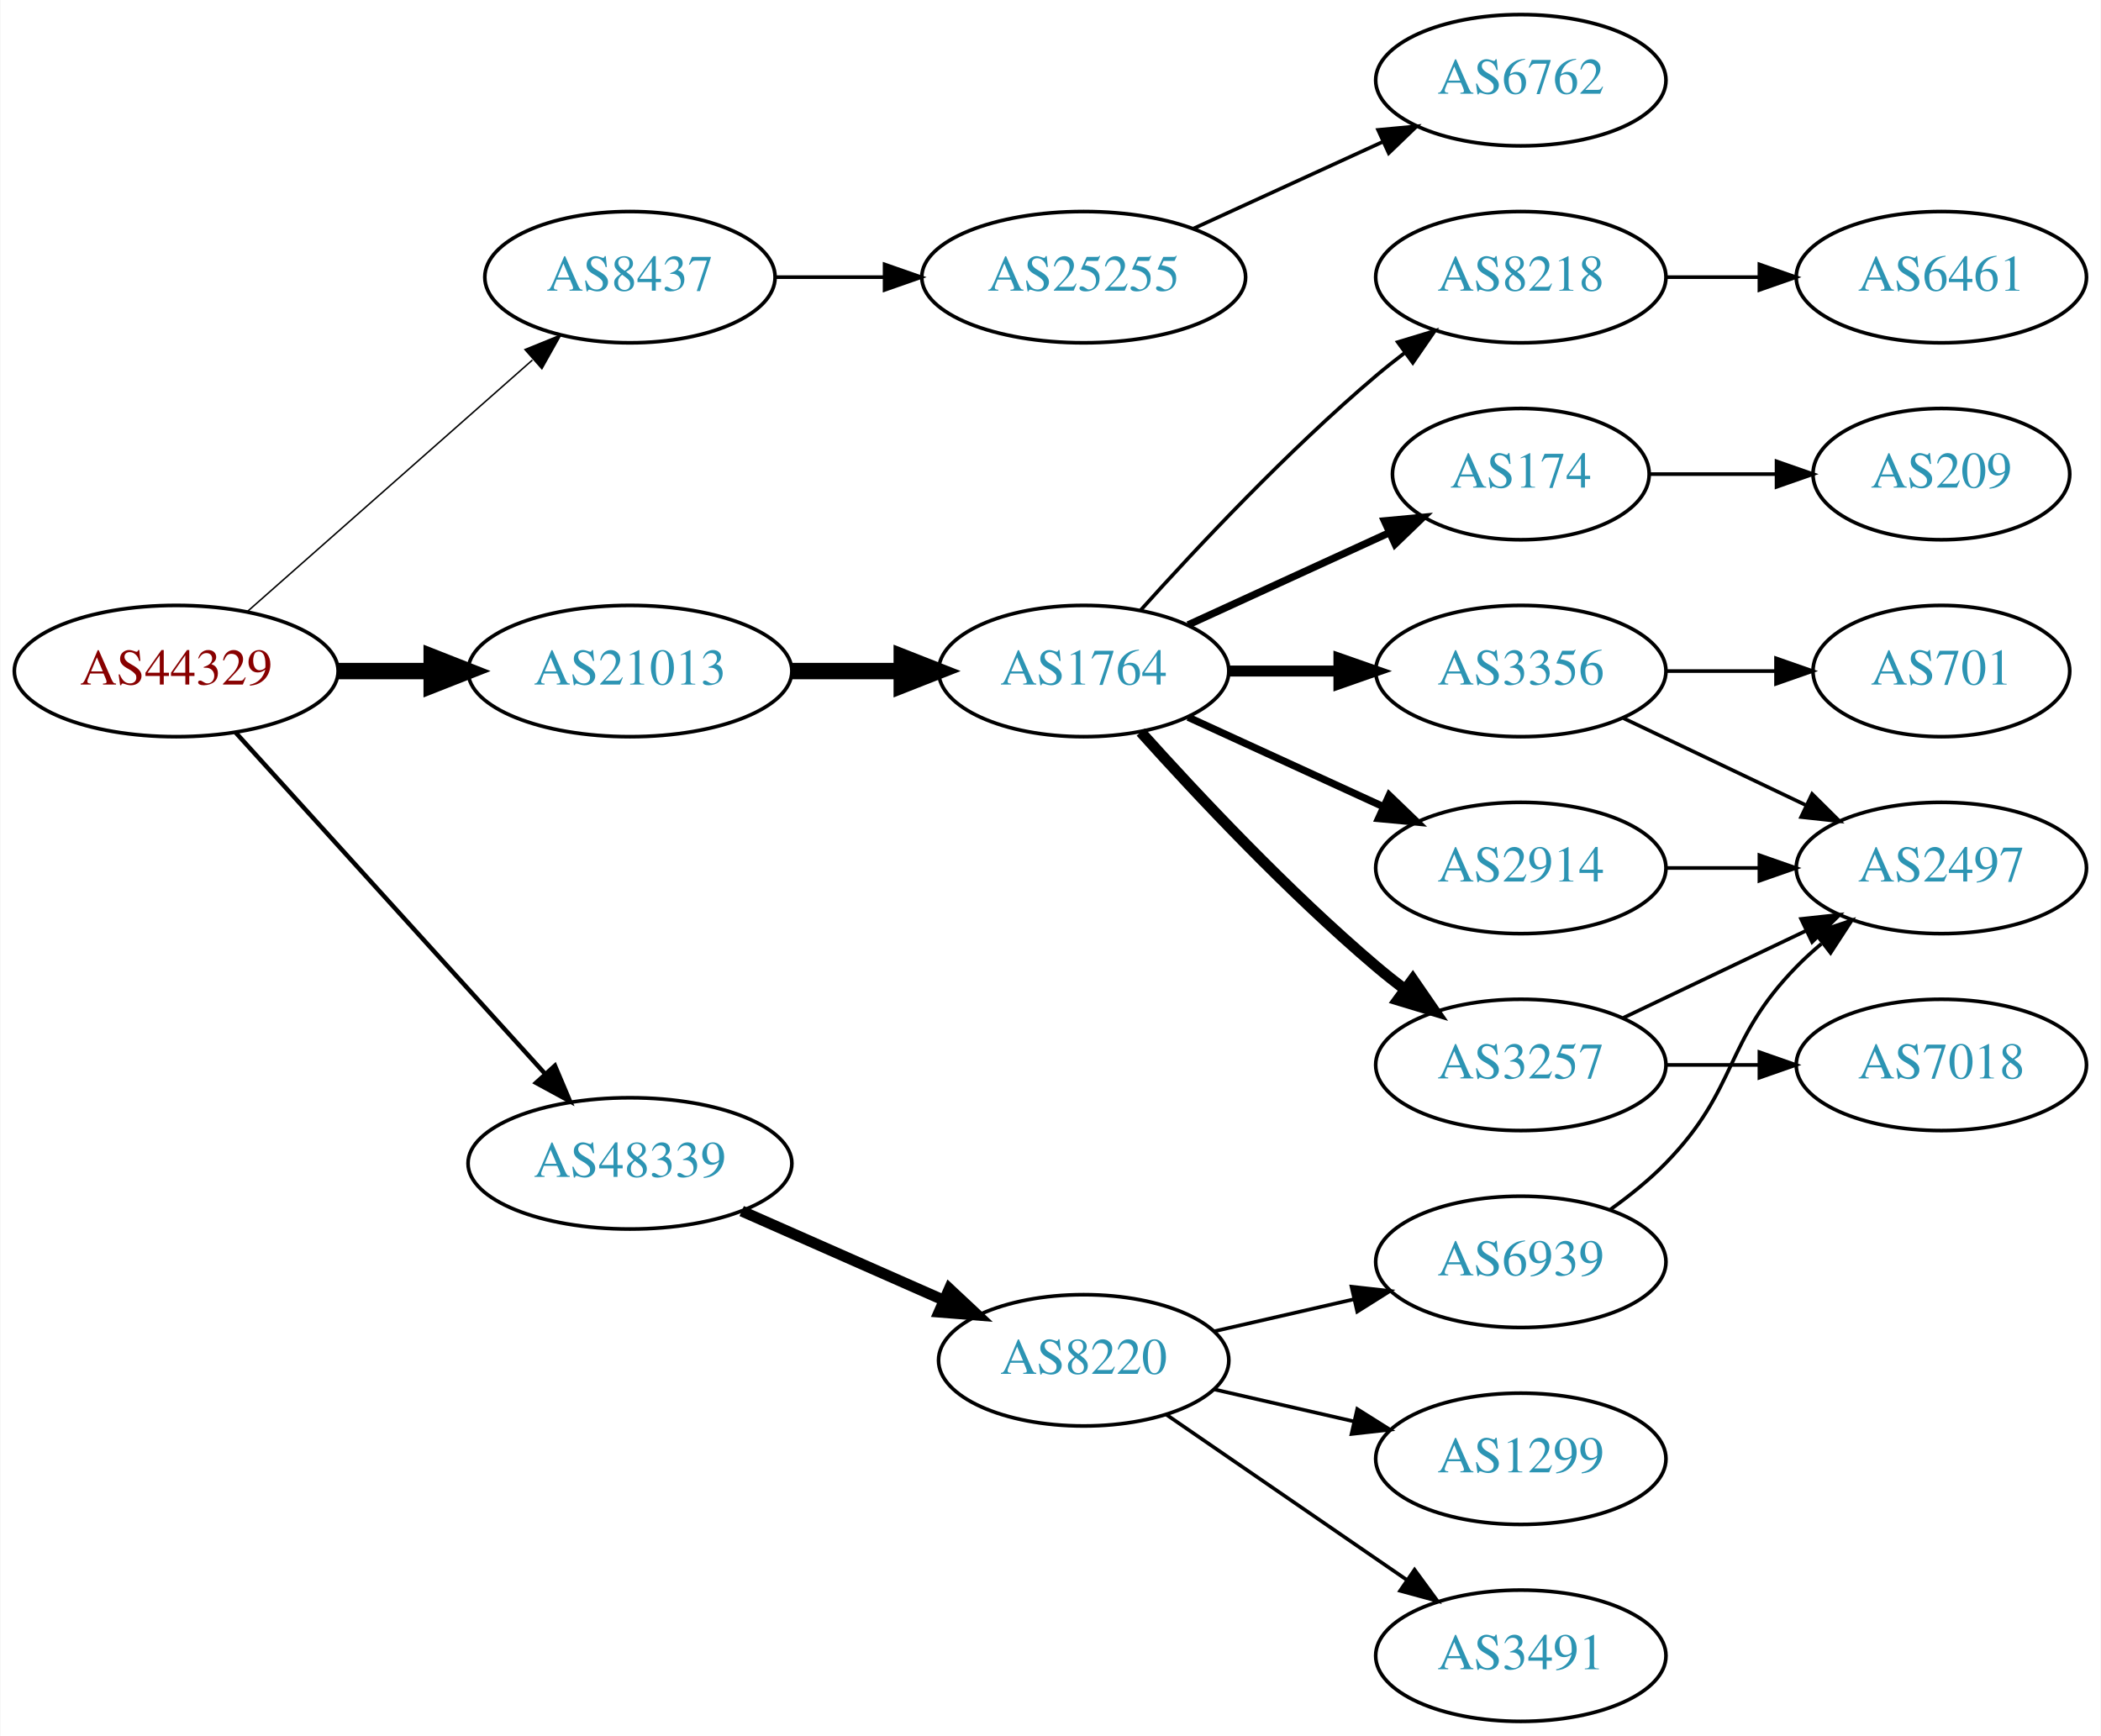
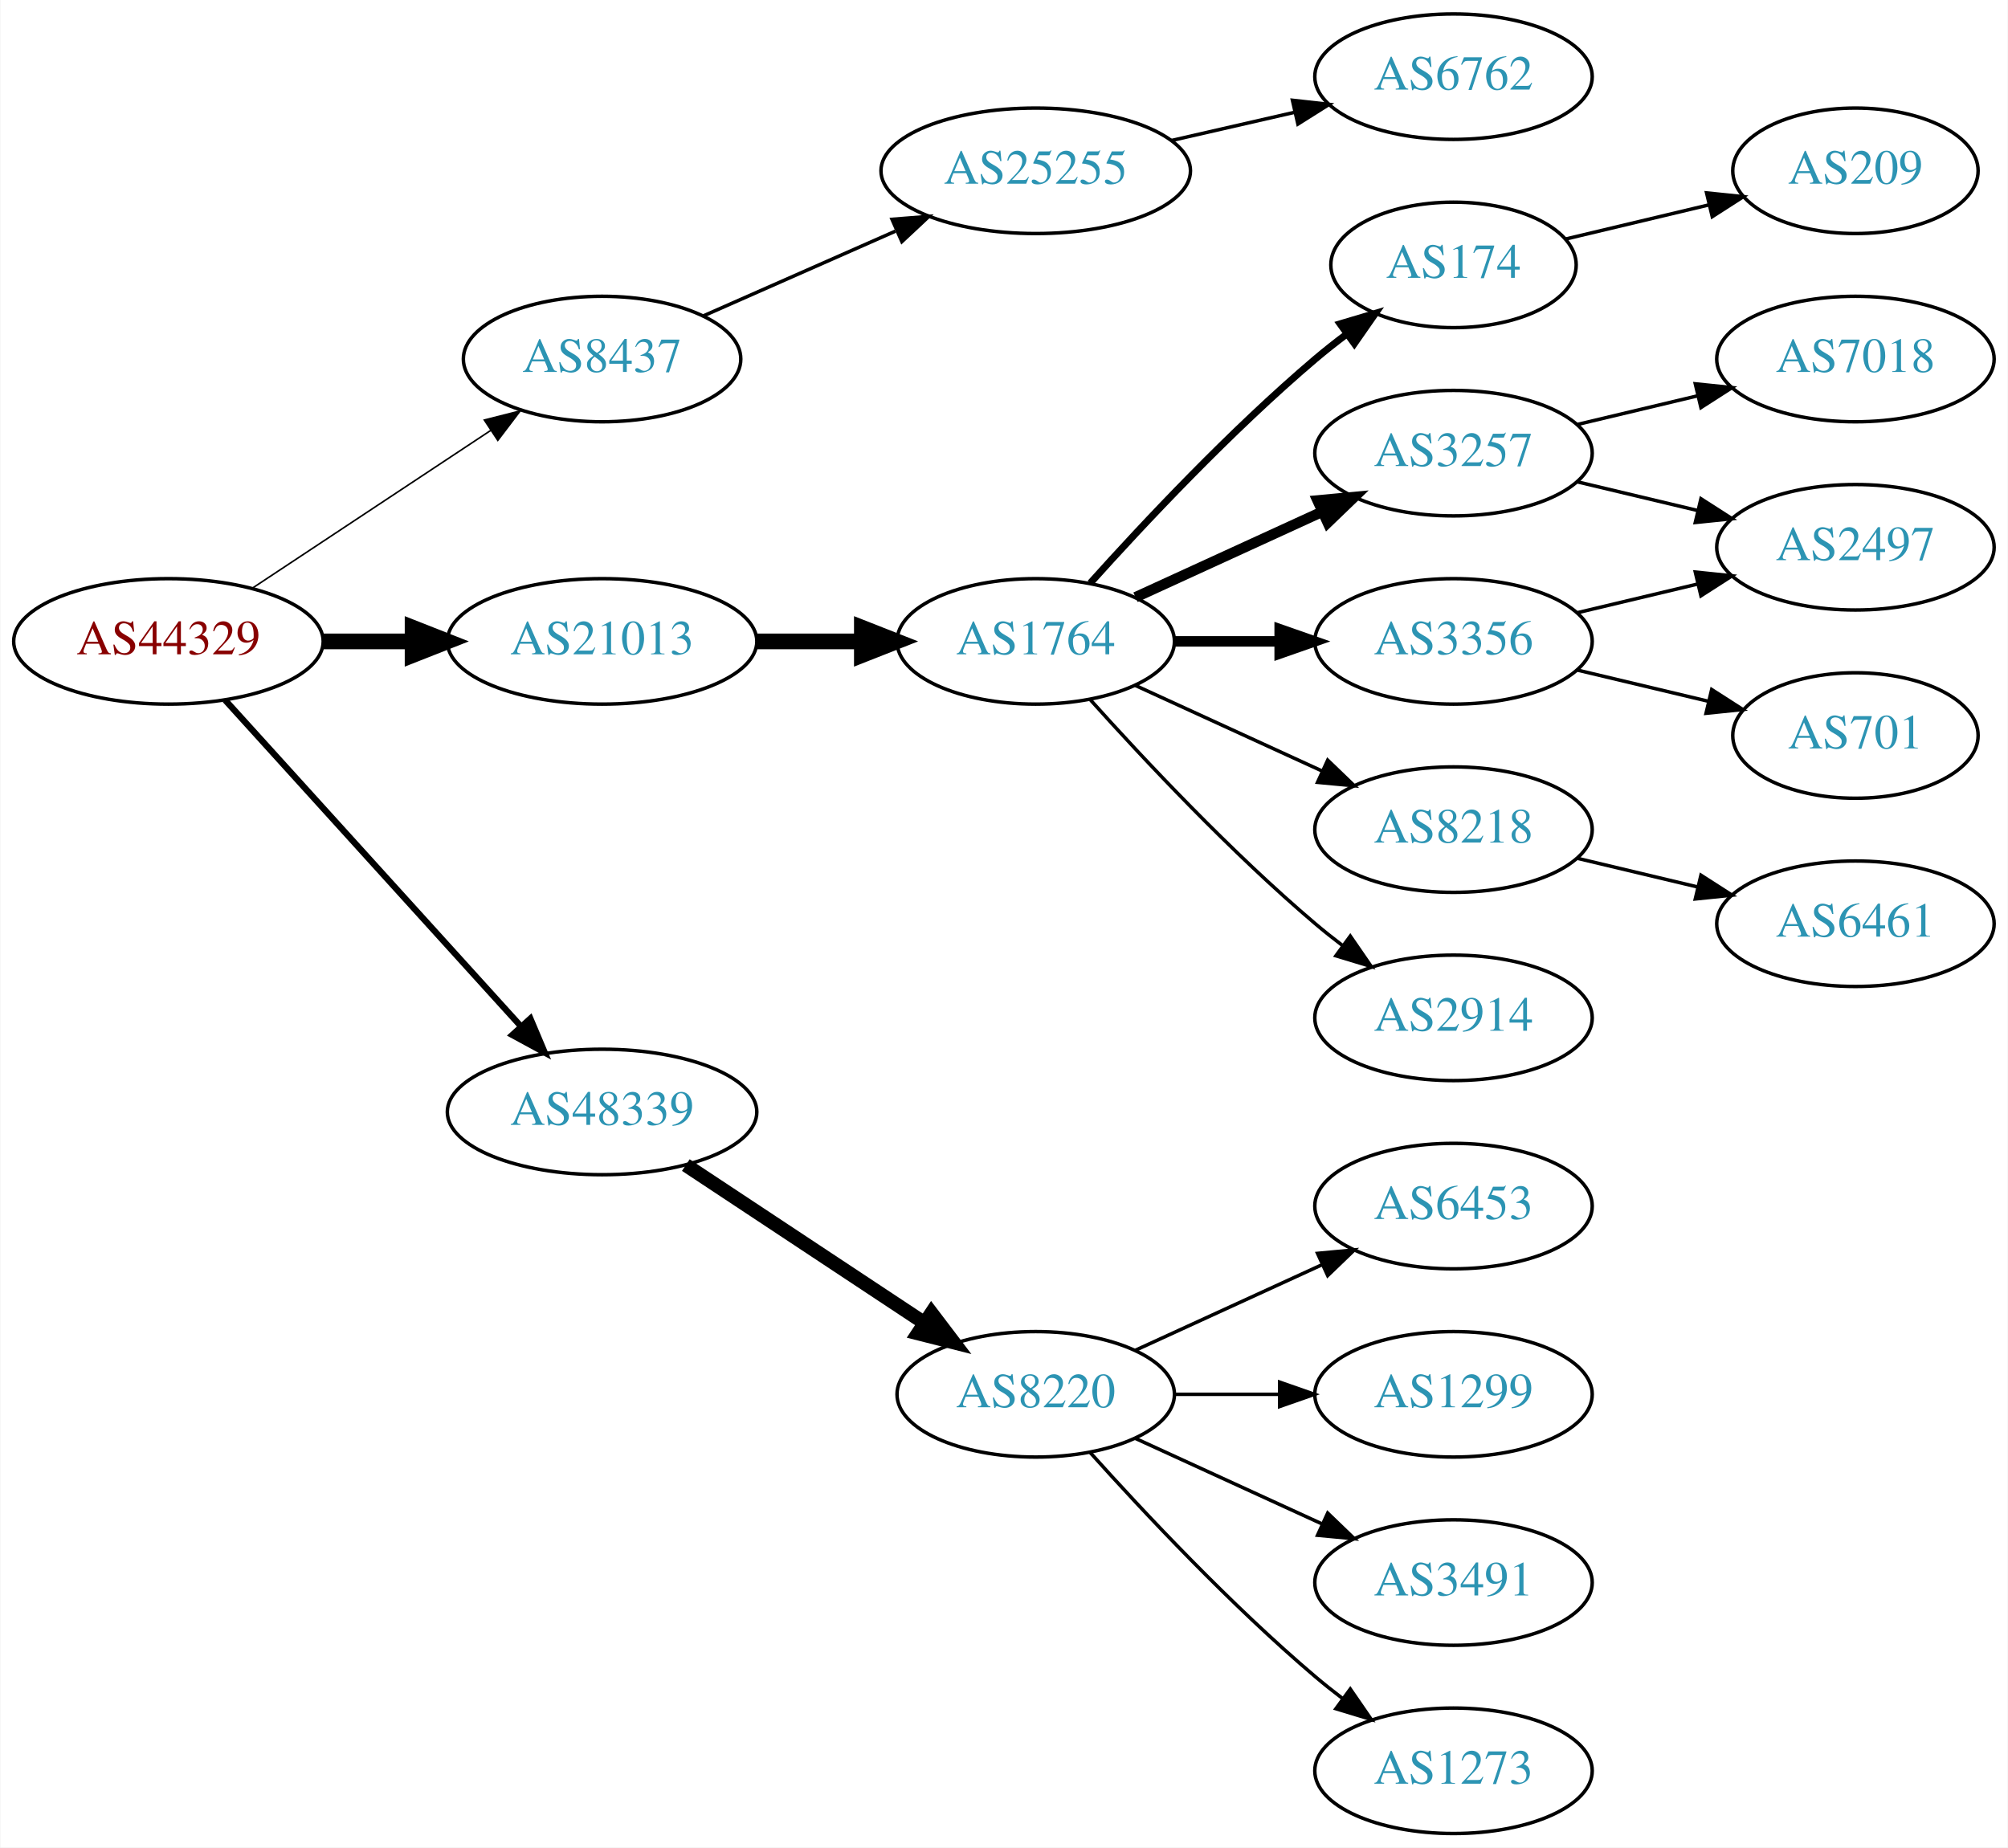
- <svg xmlns="http://www.w3.org/2000/svg" xmlns:xlink="http://www.w3.org/1999/xlink" width="576pt" height="476pt" viewBox="0.00 0.00 575.76 476.00">
-   <g id="graph0" class="graph" transform="scale(1 1) rotate(0) translate(4 472)">
-     <polygon fill="white" stroke="none" points="-4,4 -4,-472 571.762,-472 571.762,4 -4,4" />
+ <svg xmlns="http://www.w3.org/2000/svg" xmlns:xlink="http://www.w3.org/1999/xlink" width="576pt" height="530pt" viewBox="0.00 0.00 575.76 530.00">
+   <g id="graph0" class="graph" transform="scale(1 1) rotate(0) translate(4 526)">
+     <polygon fill="white" stroke="none" points="-4,4 -4,-526 571.762,-526 571.762,4 -4,4" />
    <g id="node1" class="node">
      <g id="a_node1">
        <a xlink:href="/asn/44329" xlink:title="AS44329 ~ NTS Netzwerk Telekom Service AG [AT]">
-           <ellipse fill="#ffffff" stroke="black" cx="44.196" cy="-288" rx="44.393" ry="18" />
-           <text text-anchor="middle" x="44.196" y="-284.3" font-family="Times,serif" font-size="14.00" fill="#880000">AS44329</text>
+           <ellipse fill="#ffffff" stroke="black" cx="44.196" cy="-342" rx="44.393" ry="18" />
+           <text text-anchor="middle" x="44.196" y="-338.3" font-family="Times,serif" font-size="14.00" fill="#880000">AS44329</text>
        </a>
      </g>
    </g>
    <g id="node2" class="node">
      <g id="a_node2">
        <a xlink:href="/asn/8437" xlink:title="AS8437 ~ Hutchison Drei Austria GmbH [AT]">
-           <ellipse fill="#ffffff" stroke="black" cx="168.588" cy="-396" rx="39.794" ry="18" />
-           <text text-anchor="middle" x="168.588" y="-392.3" font-family="Times,serif" font-size="14.00" fill="#2c94b3">AS8437</text>
+           <ellipse fill="#ffffff" stroke="black" cx="168.588" cy="-423" rx="39.794" ry="18" />
+           <text text-anchor="middle" x="168.588" y="-419.3" font-family="Times,serif" font-size="14.00" fill="#2c94b3">AS8437</text>
        </a>
      </g>
    </g>
    <g id="edge1" class="edge">
-       <path fill="none" stroke="black" stroke-width="0.409" d="M63.785,-304.403C84.602,-322.772 118.478,-352.665 141.838,-373.278" />
-       <polygon fill="black" stroke="black" stroke-width="0.409" points="139.809,-376.156 149.623,-380.148 144.441,-370.907 139.809,-376.156" />
+       <path fill="none" stroke="black" stroke-width="0.45" d="M68.217,-357.235C87.571,-370.044 115.406,-388.466 136.696,-402.555" />
+       <polygon fill="black" stroke="black" stroke-width="0.45" points="134.813,-405.506 145.084,-408.107 138.676,-399.669 134.813,-405.506" />
    </g>
    <g id="node3" class="node">
      <g id="a_node3">
        <a xlink:href="/asn/21013" xlink:title="AS21013 ~ Wels, AT [AT]">
-           <ellipse fill="#ffffff" stroke="black" cx="168.588" cy="-288" rx="44.393" ry="18" />
-           <text text-anchor="middle" x="168.588" y="-284.3" font-family="Times,serif" font-size="14.00" fill="#2c94b3">AS21013</text>
+           <ellipse fill="#ffffff" stroke="black" cx="168.588" cy="-342" rx="44.393" ry="18" />
+           <text text-anchor="middle" x="168.588" y="-338.3" font-family="Times,serif" font-size="14.00" fill="#2c94b3">AS21013</text>
        </a>
      </g>
    </g>
    <g id="edge2" class="edge">
-       <path fill="none" stroke="black" stroke-width="4.5" d="M88.692,-288C96.898,-288 105.569,-288 114.041,-288" />
-       <polygon fill="black" stroke="black" stroke-width="4.5" points="114.233,-291.938 124.233,-288 114.233,-284.063 114.233,-291.938" />
+       <path fill="none" stroke="black" stroke-width="4.5" d="M88.692,-342C96.898,-342 105.569,-342 114.041,-342" />
+       <polygon fill="black" stroke="black" stroke-width="4.5" points="114.233,-345.938 124.233,-342 114.233,-338.063 114.233,-345.938" />
    </g>
    <g id="node4" class="node">
      <g id="a_node4">
        <a xlink:href="/asn/48339" xlink:title="AS48339 ~ Raiffeisen Rechenzentrum GmbH [AT]">
-           <ellipse fill="#ffffff" stroke="black" cx="168.588" cy="-153" rx="44.393" ry="18" />
-           <text text-anchor="middle" x="168.588" y="-149.3" font-family="Times,serif" font-size="14.00" fill="#2c94b3">AS48339</text>
+           <ellipse fill="#ffffff" stroke="black" cx="168.588" cy="-207" rx="44.393" ry="18" />
+           <text text-anchor="middle" x="168.588" y="-203.3" font-family="Times,serif" font-size="14.00" fill="#2c94b3">AS48339</text>
        </a>
      </g>
    </g>
    <g id="edge3" class="edge">
-       <path fill="none" stroke="black" stroke-width="1.227" d="M60.45,-271.175C81.796,-247.63 120.718,-204.698 145.31,-177.574" />
-       <polygon fill="black" stroke="black" stroke-width="1.227" points="148.019,-179.796 152.142,-170.037 142.833,-175.095 148.019,-179.796" />
+       <path fill="none" stroke="black" stroke-width="1.8" d="M60.45,-325.175C81.796,-301.63 120.718,-258.698 145.31,-231.574" />
+       <polygon fill="black" stroke="black" stroke-width="1.8" points="148.019,-233.796 152.142,-224.037 142.833,-229.095 148.019,-233.796" />
    </g>
    <g id="node5" class="node">
      <g id="a_node5">
        <a xlink:href="/asn/25255" xlink:title="AS25255 ~ ==&gt; TELE2 AUSTRIA &lt;== [AT]">
-           <ellipse fill="#ffffff" stroke="black" cx="292.98" cy="-396" rx="44.393" ry="18" />
-           <text text-anchor="middle" x="292.98" y="-392.3" font-family="Times,serif" font-size="14.00" fill="#2c94b3">AS25255</text>
+           <ellipse fill="#ffffff" stroke="black" cx="292.98" cy="-477" rx="44.393" ry="18" />
+           <text text-anchor="middle" x="292.98" y="-473.3" font-family="Times,serif" font-size="14.00" fill="#2c94b3">AS25255</text>
        </a>
      </g>
    </g>
    <g id="edge4" class="edge">
-       <path fill="none" stroke="black" d="M208.314,-396C217.774,-396 228.066,-396 238.092,-396" />
-       <polygon fill="black" stroke="black" points="238.399,-399.5 248.399,-396 238.399,-392.5 238.399,-399.5" />
+       <path fill="none" stroke="black" d="M197.667,-435.389C213.984,-442.587 234.794,-451.769 252.714,-459.675" />
+       <polygon fill="black" stroke="black" points="251.763,-463.081 262.325,-463.916 254.588,-456.677 251.763,-463.081" />
    </g>
    <g id="node7" class="node">
      <g id="a_node7">
        <a xlink:href="/asn/1764" xlink:title="AS1764 ~ NEXTLAYER-AS [AT]">
-           <ellipse fill="#ffffff" stroke="black" cx="292.98" cy="-288" rx="39.794" ry="18" />
-           <text text-anchor="middle" x="292.98" y="-284.3" font-family="Times,serif" font-size="14.00" fill="#2c94b3">AS1764</text>
+           <ellipse fill="#ffffff" stroke="black" cx="292.98" cy="-342" rx="39.794" ry="18" />
+           <text text-anchor="middle" x="292.98" y="-338.3" font-family="Times,serif" font-size="14.00" fill="#2c94b3">AS1764</text>
        </a>
      </g>
    </g>
    <g id="edge6" class="edge">
-       <path fill="none" stroke="black" stroke-width="4.5" d="M213.084,-288C222.773,-288 233.11,-288 243.002,-288" />
-       <polygon fill="black" stroke="black" stroke-width="4.5" points="243.105,-291.938 253.105,-288 243.105,-284.063 243.105,-291.938" />
+       <path fill="none" stroke="black" stroke-width="4.5" d="M213.084,-342C222.773,-342 233.11,-342 243.002,-342" />
+       <polygon fill="black" stroke="black" stroke-width="4.5" points="243.105,-345.938 253.105,-342 243.105,-338.063 243.105,-345.938" />
    </g>
    <g id="node18" class="node">
      <g id="a_node18">
        <a xlink:href="/asn/8220" xlink:title="AS8220 ~ COLT [GB]">
-           <ellipse fill="#ffffff" stroke="black" cx="292.98" cy="-99" rx="39.794" ry="18" />
-           <text text-anchor="middle" x="292.98" y="-95.3" font-family="Times,serif" font-size="14.00" fill="#2c94b3">AS8220</text>
-         </a>
-       </g>
-     </g>
-     <g id="edge19" class="edge">
-       <path fill="none" stroke="black" stroke-width="3" d="M199.216,-139.928C215.81,-132.607 236.67,-123.403 254.403,-115.579" />
-       <polygon fill="black" stroke="black" stroke-width="3" points="256.151,-118.634 263.887,-111.395 253.325,-112.23 256.151,-118.634" />
+           <ellipse fill="#ffffff" stroke="black" cx="292.98" cy="-126" rx="39.794" ry="18" />
+           <text text-anchor="middle" x="292.98" y="-122.3" font-family="Times,serif" font-size="14.00" fill="#2c94b3">AS8220</text>
+         </a>
+       </g>
+     </g>
+     <g id="edge18" class="edge">
+       <path fill="none" stroke="black" stroke-width="4" d="M192.609,-191.765C211.963,-178.956 239.798,-160.534 261.088,-146.445" />
+       <polygon fill="black" stroke="black" stroke-width="4" points="263.069,-149.331 269.476,-140.893 259.205,-143.494 263.069,-149.331" />
    </g>
    <g id="node6" class="node">
      <g id="a_node6">
        <a xlink:href="/asn/6762" xlink:title="AS6762 ~ TELECOM ITALIA SPARKLE S.p.A. [IT]">
-           <ellipse fill="#ffffff" stroke="black" cx="412.823" cy="-450" rx="39.794" ry="18" />
-           <text text-anchor="middle" x="412.823" y="-446.3" font-family="Times,serif" font-size="14.00" fill="#2c94b3">AS6762</text>
+           <ellipse fill="#ffffff" stroke="black" cx="412.823" cy="-504" rx="39.794" ry="18" />
+           <text text-anchor="middle" x="412.823" y="-500.3" font-family="Times,serif" font-size="14.00" fill="#2c94b3">AS6762</text>
        </a>
      </g>
    </g>
    <g id="edge5" class="edge">
-       <path fill="none" stroke="black" d="M323.11,-409.348C338.721,-416.502 358.119,-425.391 374.791,-433.03" />
-       <polygon fill="black" stroke="black" points="373.694,-436.378 384.243,-437.362 376.61,-430.014 373.694,-436.378" />
+       <path fill="none" stroke="black" d="M331.915,-485.692C343.156,-488.267 355.568,-491.111 367.192,-493.774" />
+       <polygon fill="black" stroke="black" points="366.624,-497.235 377.153,-496.057 368.188,-490.412 366.624,-497.235" />
    </g>
    <g id="node8" class="node">
      <g id="a_node8">
-         <a xlink:href="/asn/8218" xlink:title="AS8218 ~ legacy Neotelecoms [FR]">
+         <a xlink:href="/asn/3257" xlink:title="AS3257 ~ GTT [DE]">
          <ellipse fill="#ffffff" stroke="black" cx="412.823" cy="-396" rx="39.794" ry="18" />
-           <text text-anchor="middle" x="412.823" y="-392.3" font-family="Times,serif" font-size="14.00" fill="#2c94b3">AS8218</text>
+           <text text-anchor="middle" x="412.823" y="-392.3" font-family="Times,serif" font-size="14.00" fill="#2c94b3">AS3257</text>
        </a>
      </g>
    </g>
    <g id="edge7" class="edge">
-       <path fill="none" stroke="black" d="M308.626,-304.725C323.927,-321.765 349.025,-348.523 373.176,-369 375.674,-371.117 378.334,-373.232 381.045,-375.293" />
-       <polygon fill="black" stroke="black" points="379.082,-378.194 389.222,-381.266 383.212,-372.541 379.082,-378.194" />
+       <path fill="none" stroke="black" stroke-width="3" d="M321.609,-354.661C337.566,-361.973 357.837,-371.261 375.119,-379.181" />
+       <polygon fill="black" stroke="black" stroke-width="3" points="373.818,-382.435 384.367,-383.419 376.734,-376.071 373.818,-382.435" />
    </g>
    <g id="node9" class="node">
      <g id="a_node9">
        <a xlink:href="/asn/174" xlink:title="AS174 ~ Cogent Communications [US]">
-           <ellipse fill="#ffffff" stroke="black" cx="412.823" cy="-342" rx="35.194" ry="18" />
-           <text text-anchor="middle" x="412.823" y="-338.3" font-family="Times,serif" font-size="14.00" fill="#2c94b3">AS174</text>
+           <ellipse fill="#ffffff" stroke="black" cx="412.823" cy="-450" rx="35.194" ry="18" />
+           <text text-anchor="middle" x="412.823" y="-446.3" font-family="Times,serif" font-size="14.00" fill="#2c94b3">AS174</text>
        </a>
      </g>
    </g>
    <g id="edge8" class="edge">
-       <path fill="none" stroke="black" stroke-width="2" d="M321.609,-300.661C338.025,-308.183 359.007,-317.798 376.604,-325.861" />
-       <polygon fill="black" stroke="black" stroke-width="2" points="375.432,-329.174 385.981,-330.158 378.348,-322.811 375.432,-329.174" />
+       <path fill="none" stroke="black" stroke-width="2" d="M308.626,-358.725C323.927,-375.765 349.025,-402.523 373.176,-423 376.029,-425.418 379.094,-427.833 382.205,-430.169" />
+       <polygon fill="black" stroke="black" stroke-width="2" points="380.278,-433.095 390.433,-436.116 384.378,-427.422 380.278,-433.095" />
    </g>
    <g id="node10" class="node">
      <g id="a_node10">
+         <a xlink:href="/asn/3356" xlink:title="AS3356 ~ Level 3 Parent, LLC [US]">
+           <ellipse fill="#ffffff" stroke="black" cx="412.823" cy="-342" rx="39.794" ry="18" />
+           <text text-anchor="middle" x="412.823" y="-338.3" font-family="Times,serif" font-size="14.00" fill="#2c94b3">AS3356</text>
+         </a>
+       </g>
+     </g>
+     <g id="edge9" class="edge">
+       <path fill="none" stroke="black" stroke-width="3" d="M332.893,-342C342.446,-342 352.796,-342 362.759,-342" />
+       <polygon fill="black" stroke="black" stroke-width="3" points="362.951,-345.5 372.951,-342 362.951,-338.5 362.951,-345.5" />
+     </g>
+     <g id="node11" class="node">
+       <g id="a_node11">
+         <a xlink:href="/asn/8218" xlink:title="AS8218 ~ legacy Neotelecoms [FR]">
+           <ellipse fill="#ffffff" stroke="black" cx="412.823" cy="-288" rx="39.794" ry="18" />
+           <text text-anchor="middle" x="412.823" y="-284.3" font-family="Times,serif" font-size="14.00" fill="#2c94b3">AS8218</text>
+         </a>
+       </g>
+     </g>
+     <g id="edge10" class="edge">
+       <path fill="none" stroke="black" d="M321.609,-329.339C337.566,-322.027 357.837,-312.739 375.119,-304.819" />
+       <polygon fill="black" stroke="black" points="376.734,-307.929 384.367,-300.581 373.818,-301.565 376.734,-307.929" />
+     </g>
+     <g id="node12" class="node">
+       <g id="a_node12">
        <a xlink:href="/asn/2914" xlink:title="AS2914 ~ NTT America, Inc. [US]">
          <ellipse fill="#ffffff" stroke="black" cx="412.823" cy="-234" rx="39.794" ry="18" />
          <text text-anchor="middle" x="412.823" y="-230.3" font-family="Times,serif" font-size="14.00" fill="#2c94b3">AS2914</text>
        </a>
      </g>
    </g>
-     <g id="edge9" class="edge">
-       <path fill="none" stroke="black" stroke-width="2" d="M321.609,-275.339C337.566,-268.027 357.837,-258.739 375.119,-250.819" />
-       <polygon fill="black" stroke="black" stroke-width="2" points="376.734,-253.929 384.367,-246.581 373.818,-247.565 376.734,-253.929" />
-     </g>
-     <g id="node11" class="node">
-       <g id="a_node11">
-         <a xlink:href="/asn/3356" xlink:title="AS3356 ~ Level 3 Parent, LLC [US]">
-           <ellipse fill="#ffffff" stroke="black" cx="412.823" cy="-288" rx="39.794" ry="18" />
-           <text text-anchor="middle" x="412.823" y="-284.3" font-family="Times,serif" font-size="14.00" fill="#2c94b3">AS3356</text>
-         </a>
-       </g>
-     </g>
-     <g id="edge10" class="edge">
-       <path fill="none" stroke="black" stroke-width="3" d="M332.893,-288C342.446,-288 352.796,-288 362.759,-288" />
-       <polygon fill="black" stroke="black" stroke-width="3" points="362.951,-291.5 372.951,-288 362.951,-284.5 362.951,-291.5" />
-     </g>
-     <g id="node12" class="node">
-       <g id="a_node12">
-         <a xlink:href="/asn/3257" xlink:title="AS3257 ~ GTT [DE]">
-           <ellipse fill="#ffffff" stroke="black" cx="412.823" cy="-180" rx="39.794" ry="18" />
-           <text text-anchor="middle" x="412.823" y="-176.3" font-family="Times,serif" font-size="14.00" fill="#2c94b3">AS3257</text>
-         </a>
-       </g>
-     </g>
    <g id="edge11" class="edge">
-       <path fill="none" stroke="black" stroke-width="3" d="M308.626,-271.275C323.927,-254.235 349.025,-227.477 373.176,-207 375.674,-204.883 378.334,-202.768 381.045,-200.707" />
-       <polygon fill="black" stroke="black" stroke-width="3" points="383.212,-203.459 389.222,-194.734 379.082,-197.806 383.212,-203.459" />
+       <path fill="none" stroke="black" d="M308.626,-325.275C323.927,-308.235 349.025,-281.477 373.176,-261 375.674,-258.883 378.334,-256.768 381.045,-254.707" />
+       <polygon fill="black" stroke="black" points="383.212,-257.459 389.222,-248.734 379.082,-251.806 383.212,-257.459" />
    </g>
    <g id="node13" class="node">
      <g id="a_node13">
-         <a xlink:href="/asn/6461" xlink:title="AS6461 ~ Zayo Bandwidth [US]">
-           <ellipse fill="#ffffff" stroke="black" cx="528.116" cy="-396" rx="39.794" ry="18" />
-           <text text-anchor="middle" x="528.116" y="-392.3" font-family="Times,serif" font-size="14.00" fill="#2c94b3">AS6461</text>
+         <a xlink:href="/asn/2497" xlink:title="AS2497 ~ Internet Initiative Japan Inc. [JP]">
+           <ellipse fill="#ffffff" stroke="black" cx="528.116" cy="-369" rx="39.794" ry="18" />
+           <text text-anchor="middle" x="528.116" y="-365.3" font-family="Times,serif" font-size="14.00" fill="#2c94b3">AS2497</text>
        </a>
      </g>
    </g>
    <g id="edge12" class="edge">
-       <path fill="none" stroke="black" d="M452.495,-396C460.698,-396 469.462,-396 477.994,-396" />
-       <polygon fill="black" stroke="black" points="478.233,-399.5 488.233,-396 478.233,-392.5 478.233,-399.5" />
-     </g>
-     <g id="node16" class="node">
-       <g id="a_node16">
-         <a xlink:href="/asn/209" xlink:title="AS209 ~ CenturyLink Communications, LLC [US]">
-           <ellipse fill="#ffffff" stroke="black" cx="528.116" cy="-342" rx="35.194" ry="18" />
-           <text text-anchor="middle" x="528.116" y="-338.3" font-family="Times,serif" font-size="14.00" fill="#2c94b3">AS209</text>
-         </a>
-       </g>
-     </g>
-     <g id="edge16" class="edge">
-       <path fill="none" stroke="black" d="M448.122,-342C458.992,-342 471.17,-342 482.647,-342" />
-       <polygon fill="black" stroke="black" points="482.933,-345.5 492.933,-342 482.933,-338.5 482.933,-345.5" />
+       <path fill="none" stroke="black" d="M448.43,-387.752C459.301,-385.162 471.456,-382.265 482.898,-379.538" />
+       <polygon fill="black" stroke="black" points="483.804,-382.92 492.721,-377.197 482.182,-376.111 483.804,-382.92" />
    </g>
    <g id="node14" class="node">
      <g id="a_node14">
-         <a xlink:href="/asn/2497" xlink:title="AS2497 ~ Internet Initiative Japan Inc. [JP]">
-           <ellipse fill="#ffffff" stroke="black" cx="528.116" cy="-234" rx="39.794" ry="18" />
-           <text text-anchor="middle" x="528.116" y="-230.3" font-family="Times,serif" font-size="14.00" fill="#2c94b3">AS2497</text>
+         <a xlink:href="/asn/7018" xlink:title="AS7018 ~ AT&amp;T Services, Inc. [US]">
+           <ellipse fill="#ffffff" stroke="black" cx="528.116" cy="-423" rx="39.794" ry="18" />
+           <text text-anchor="middle" x="528.116" y="-419.3" font-family="Times,serif" font-size="14.00" fill="#2c94b3">AS7018</text>
        </a>
      </g>
    </g>
    <g id="edge13" class="edge">
-       <path fill="none" stroke="black" d="M452.495,-234C460.698,-234 469.462,-234 477.994,-234" />
-       <polygon fill="black" stroke="black" points="478.233,-237.5 488.233,-234 478.233,-230.5 478.233,-237.5" />
+       <path fill="none" stroke="black" d="M448.43,-404.248C459.301,-406.838 471.456,-409.735 482.898,-412.462" />
+       <polygon fill="black" stroke="black" points="482.182,-415.889 492.721,-414.803 483.804,-409.08 482.182,-415.889" />
+     </g>
+     <g id="node17" class="node">
+       <g id="a_node17">
+         <a xlink:href="/asn/209" xlink:title="AS209 ~ CenturyLink Communications, LLC [US]">
+           <ellipse fill="#ffffff" stroke="black" cx="528.116" cy="-477" rx="35.194" ry="18" />
+           <text text-anchor="middle" x="528.116" y="-473.3" font-family="Times,serif" font-size="14.00" fill="#2c94b3">AS209</text>
+         </a>
+       </g>
+     </g>
+     <g id="edge17" class="edge">
+       <path fill="none" stroke="black" d="M445.081,-457.449C457.711,-460.459 472.465,-463.976 485.951,-467.19" />
+       <polygon fill="black" stroke="black" points="485.421,-470.661 495.96,-469.575 487.044,-463.852 485.421,-470.661" />
    </g>
    <g id="edge14" class="edge">
-       <path fill="none" stroke="black" d="M440.959,-275.066C455.953,-267.919 474.774,-258.948 490.998,-251.215" />
-       <polygon fill="black" stroke="black" points="492.68,-254.291 500.201,-246.829 489.668,-247.972 492.68,-254.291" />
+       <path fill="none" stroke="black" d="M448.43,-350.248C459.301,-352.838 471.456,-355.735 482.898,-358.462" />
+       <polygon fill="black" stroke="black" points="482.182,-361.889 492.721,-360.803 483.804,-355.08 482.182,-361.889" />
    </g>
    <g id="node15" class="node">
      <g id="a_node15">
        <a xlink:href="/asn/701" xlink:title="AS701 ~ UUNET [US]">
-           <ellipse fill="#ffffff" stroke="black" cx="528.116" cy="-288" rx="35.194" ry="18" />
-           <text text-anchor="middle" x="528.116" y="-284.3" font-family="Times,serif" font-size="14.00" fill="#2c94b3">AS701</text>
+           <ellipse fill="#ffffff" stroke="black" cx="528.116" cy="-315" rx="35.194" ry="18" />
+           <text text-anchor="middle" x="528.116" y="-311.3" font-family="Times,serif" font-size="14.00" fill="#2c94b3">AS701</text>
        </a>
      </g>
    </g>
    <g id="edge15" class="edge">
-       <path fill="none" stroke="black" d="M452.495,-288C462.201,-288 472.691,-288 482.654,-288" />
-       <polygon fill="black" stroke="black" points="482.79,-291.5 492.79,-288 482.79,-284.5 482.79,-291.5" />
-     </g>
-     <g id="edge17" class="edge">
-       <path fill="none" stroke="black" d="M440.959,-192.934C455.953,-200.081 474.774,-209.052 490.998,-216.785" />
-       <polygon fill="black" stroke="black" points="489.668,-220.028 500.201,-221.171 492.68,-213.709 489.668,-220.028" />
-     </g>
-     <g id="node17" class="node">
-       <g id="a_node17">
-         <a xlink:href="/asn/7018" xlink:title="AS7018 ~ AT&amp;T Services, Inc. [US]">
-           <ellipse fill="#ffffff" stroke="black" cx="528.116" cy="-180" rx="39.794" ry="18" />
-           <text text-anchor="middle" x="528.116" y="-176.3" font-family="Times,serif" font-size="14.00" fill="#2c94b3">AS7018</text>
-         </a>
-       </g>
-     </g>
-     <g id="edge18" class="edge">
-       <path fill="none" stroke="black" d="M452.495,-180C460.698,-180 469.462,-180 477.994,-180" />
-       <polygon fill="black" stroke="black" points="478.233,-183.5 488.233,-180 478.233,-176.5 478.233,-183.5" />
+       <path fill="none" stroke="black" d="M448.43,-333.752C460.225,-330.942 473.529,-327.771 485.797,-324.847" />
+       <polygon fill="black" stroke="black" points="486.886,-328.186 495.802,-322.463 485.263,-321.376 486.886,-328.186" />
+     </g>
+     <g id="node16" class="node">
+       <g id="a_node16">
+         <a xlink:href="/asn/6461" xlink:title="AS6461 ~ Zayo Bandwidth [US]">
+           <ellipse fill="#ffffff" stroke="black" cx="528.116" cy="-261" rx="39.794" ry="18" />
+           <text text-anchor="middle" x="528.116" y="-257.3" font-family="Times,serif" font-size="14.00" fill="#2c94b3">AS6461</text>
+         </a>
+       </g>
+     </g>
+     <g id="edge16" class="edge">
+       <path fill="none" stroke="black" d="M448.43,-279.752C459.301,-277.162 471.456,-274.265 482.898,-271.538" />
+       <polygon fill="black" stroke="black" points="483.804,-274.92 492.721,-269.197 482.182,-268.111 483.804,-274.92" />
    </g>
    <g id="node19" class="node">
      <g id="a_node19">
-         <a xlink:href="/asn/6939" xlink:title="AS6939 ~ Hurricane Electric LLC [US]">
-           <ellipse fill="#ffffff" stroke="black" cx="412.823" cy="-126" rx="39.794" ry="18" />
-           <text text-anchor="middle" x="412.823" y="-122.3" font-family="Times,serif" font-size="14.00" fill="#2c94b3">AS6939</text>
-         </a>
-       </g>
-     </g>
-     <g id="edge20" class="edge">
-       <path fill="none" stroke="black" d="M328.7,-106.955C340.7,-109.704 354.32,-112.825 367.013,-115.733" />
-       <polygon fill="black" stroke="black" points="366.415,-119.187 376.945,-118.009 367.979,-112.364 366.415,-119.187" />
+         <a xlink:href="/asn/3491" xlink:title="AS3491 ~ PCCW Global, Inc. [US]">
+           <ellipse fill="#ffffff" stroke="black" cx="412.823" cy="-72" rx="39.794" ry="18" />
+           <text text-anchor="middle" x="412.823" y="-68.3" font-family="Times,serif" font-size="14.00" fill="#2c94b3">AS3491</text>
+         </a>
+       </g>
+     </g>
+     <g id="edge19" class="edge">
+       <path fill="none" stroke="black" d="M321.609,-113.339C337.566,-106.027 357.837,-96.739 375.119,-88.819" />
+       <polygon fill="black" stroke="black" points="376.734,-91.929 384.367,-84.581 373.818,-85.565 376.734,-91.929" />
    </g>
    <g id="node20" class="node">
      <g id="a_node20">
-         <a xlink:href="/asn/1299" xlink:title="AS1299 ~ Telia Carrier [EU]">
-           <ellipse fill="#ffffff" stroke="black" cx="412.823" cy="-72" rx="39.794" ry="18" />
-           <text text-anchor="middle" x="412.823" y="-68.3" font-family="Times,serif" font-size="14.00" fill="#2c94b3">AS1299</text>
-         </a>
-       </g>
-     </g>
-     <g id="edge21" class="edge">
-       <path fill="none" stroke="black" d="M328.7,-91.045C340.7,-88.296 354.32,-85.175 367.013,-82.267" />
-       <polygon fill="black" stroke="black" points="367.979,-85.636 376.945,-79.991 366.415,-78.813 367.979,-85.636" />
+         <a xlink:href="/asn/1273" xlink:title="AS1273 ~ Vodafone Group PLC [EU]">
+           <ellipse fill="#ffffff" stroke="black" cx="412.823" cy="-18" rx="39.794" ry="18" />
+           <text text-anchor="middle" x="412.823" y="-14.3" font-family="Times,serif" font-size="14.00" fill="#2c94b3">AS1273</text>
+         </a>
+       </g>
+     </g>
+     <g id="edge20" class="edge">
+       <path fill="none" stroke="black" d="M308.626,-109.275C323.927,-92.235 349.025,-65.477 373.176,-45 375.674,-42.883 378.334,-40.768 381.045,-38.707" />
+       <polygon fill="black" stroke="black" points="383.212,-41.459 389.222,-32.734 379.082,-35.806 383.212,-41.459" />
    </g>
    <g id="node21" class="node">
      <g id="a_node21">
-         <a xlink:href="/asn/3491" xlink:title="AS3491 ~ PCCW Global, Inc. [US]">
-           <ellipse fill="#ffffff" stroke="black" cx="412.823" cy="-18" rx="39.794" ry="18" />
-           <text text-anchor="middle" x="412.823" y="-14.3" font-family="Times,serif" font-size="14.00" fill="#2c94b3">AS3491</text>
+         <a xlink:href="/asn/6453" xlink:title="AS6453 ~ TATA COMMUNICATIONS (AMERICA) INC [US]">
+           <ellipse fill="#ffffff" stroke="black" cx="412.823" cy="-180" rx="39.794" ry="18" />
+           <text text-anchor="middle" x="412.823" y="-176.3" font-family="Times,serif" font-size="14.00" fill="#2c94b3">AS6453</text>
+         </a>
+       </g>
+     </g>
+     <g id="edge21" class="edge">
+       <path fill="none" stroke="black" d="M321.609,-138.661C337.566,-145.973 357.837,-155.261 375.119,-163.181" />
+       <polygon fill="black" stroke="black" points="373.818,-166.435 384.367,-167.419 376.734,-160.071 373.818,-166.435" />
+     </g>
+     <g id="node22" class="node">
+       <g id="a_node22">
+         <a xlink:href="/asn/1299" xlink:title="AS1299 ~ Telia Carrier [EU]">
+           <ellipse fill="#ffffff" stroke="black" cx="412.823" cy="-126" rx="39.794" ry="18" />
+           <text text-anchor="middle" x="412.823" y="-122.3" font-family="Times,serif" font-size="14.00" fill="#2c94b3">AS1299</text>
        </a>
      </g>
    </g>
    <g id="edge22" class="edge">
-       <path fill="none" stroke="black" d="M315.595,-84.143C334.083,-71.435 360.897,-53.005 381.526,-38.825" />
-       <polygon fill="black" stroke="black" points="383.688,-41.586 389.947,-33.037 379.723,-35.817 383.688,-41.586" />
-     </g>
-     <g id="edge23" class="edge">
-       <path fill="none" stroke="black" d="M437.417,-140.389C442.673,-144.148 448.005,-148.437 452.469,-153 472.642,-173.617 468.297,-186.383 488.469,-207 490.562,-209.139 492.846,-211.218 495.222,-213.21" />
-       <polygon fill="black" stroke="black" points="493.466,-216.275 503.522,-219.611 497.741,-210.732 493.466,-216.275" />
+       <path fill="none" stroke="black" d="M332.893,-126C342.446,-126 352.796,-126 362.759,-126" />
+       <polygon fill="black" stroke="black" points="362.951,-129.5 372.951,-126 362.951,-122.5 362.951,-129.5" />
    </g>
  </g>
</svg>
